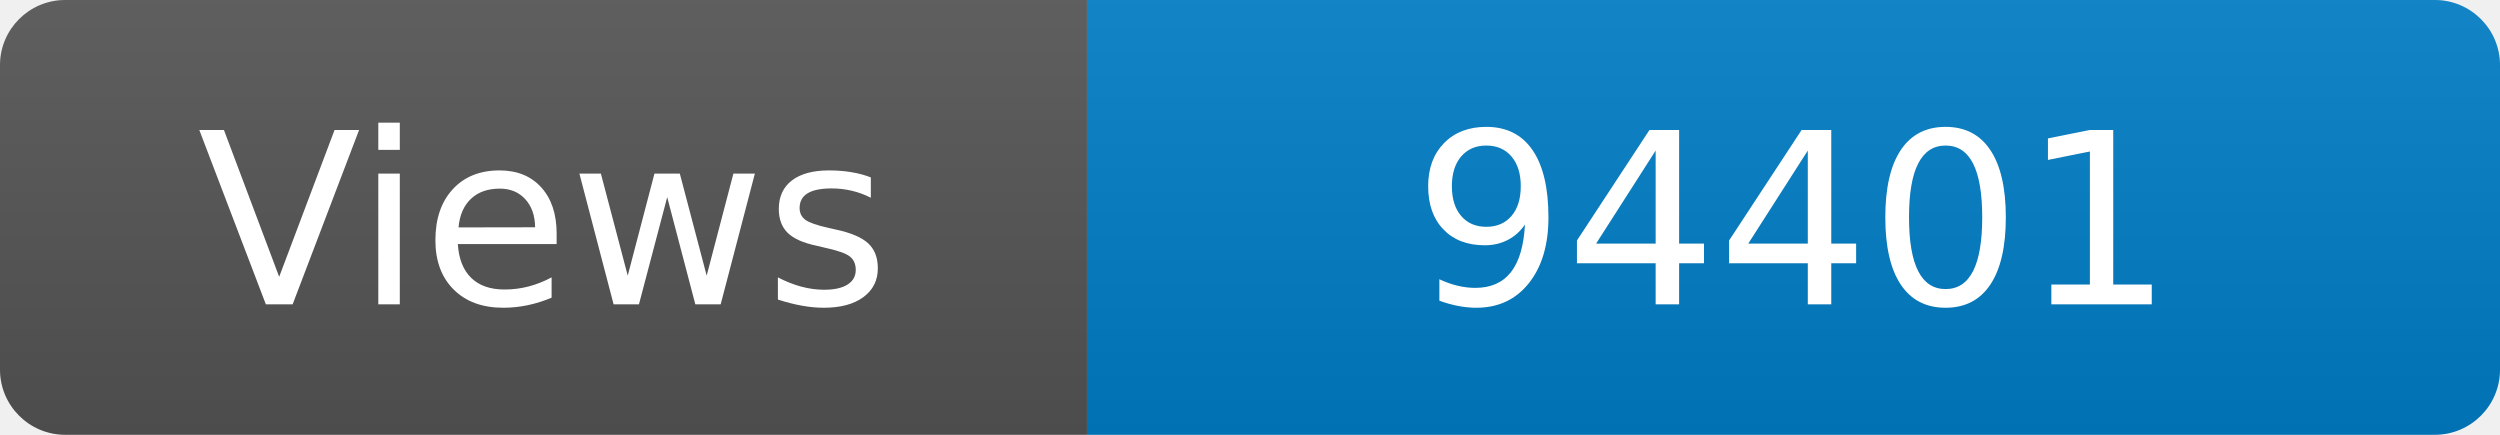
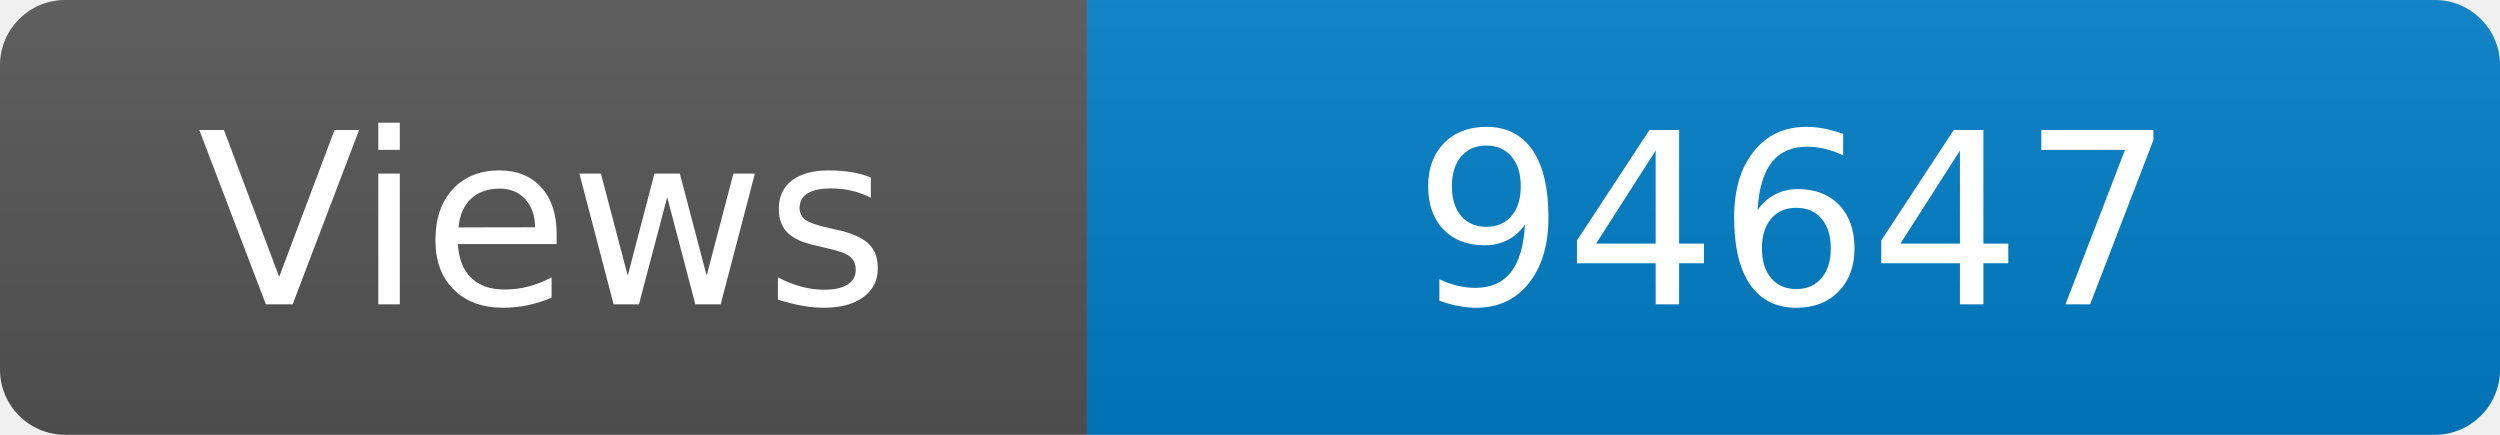
<svg xmlns="http://www.w3.org/2000/svg" width="115" height="20" role="img" aria-label="Maintained?: yes">
  <linearGradient id="s" x2="0" y2="100%">
    <stop offset="0" stop-color="#bbb" stop-opacity=".1" />
    <stop offset="1" stop-opacity=".1" />
  </linearGradient>
  <clipPath id="r">
    <rect width="115" height="20" rx="3" fill="#fff" />
  </clipPath>
  <g clip-path="url(#r)">
    <rect width="50" height="20" fill="#555" />
    <rect x="50" width="160" height="20" fill="#007ec6" />
    <rect width="115" height="20" fill="url(#s)" />
  </g>
  <g fill="#fff" text-anchor="middle" font-family="Verdana,Geneva,DejaVu Sans,sans-serif" font-size="110">
    <text x="250" y="140" transform="scale(.1)" fill="#fff">Views</text>
-     <text x="825" y="140" transform="scale(.1)" fill="#fff">94401</text>
+     <text x="825" y="140" transform="scale(.1)" fill="#fff">94647</text>
  </g>
</svg>
